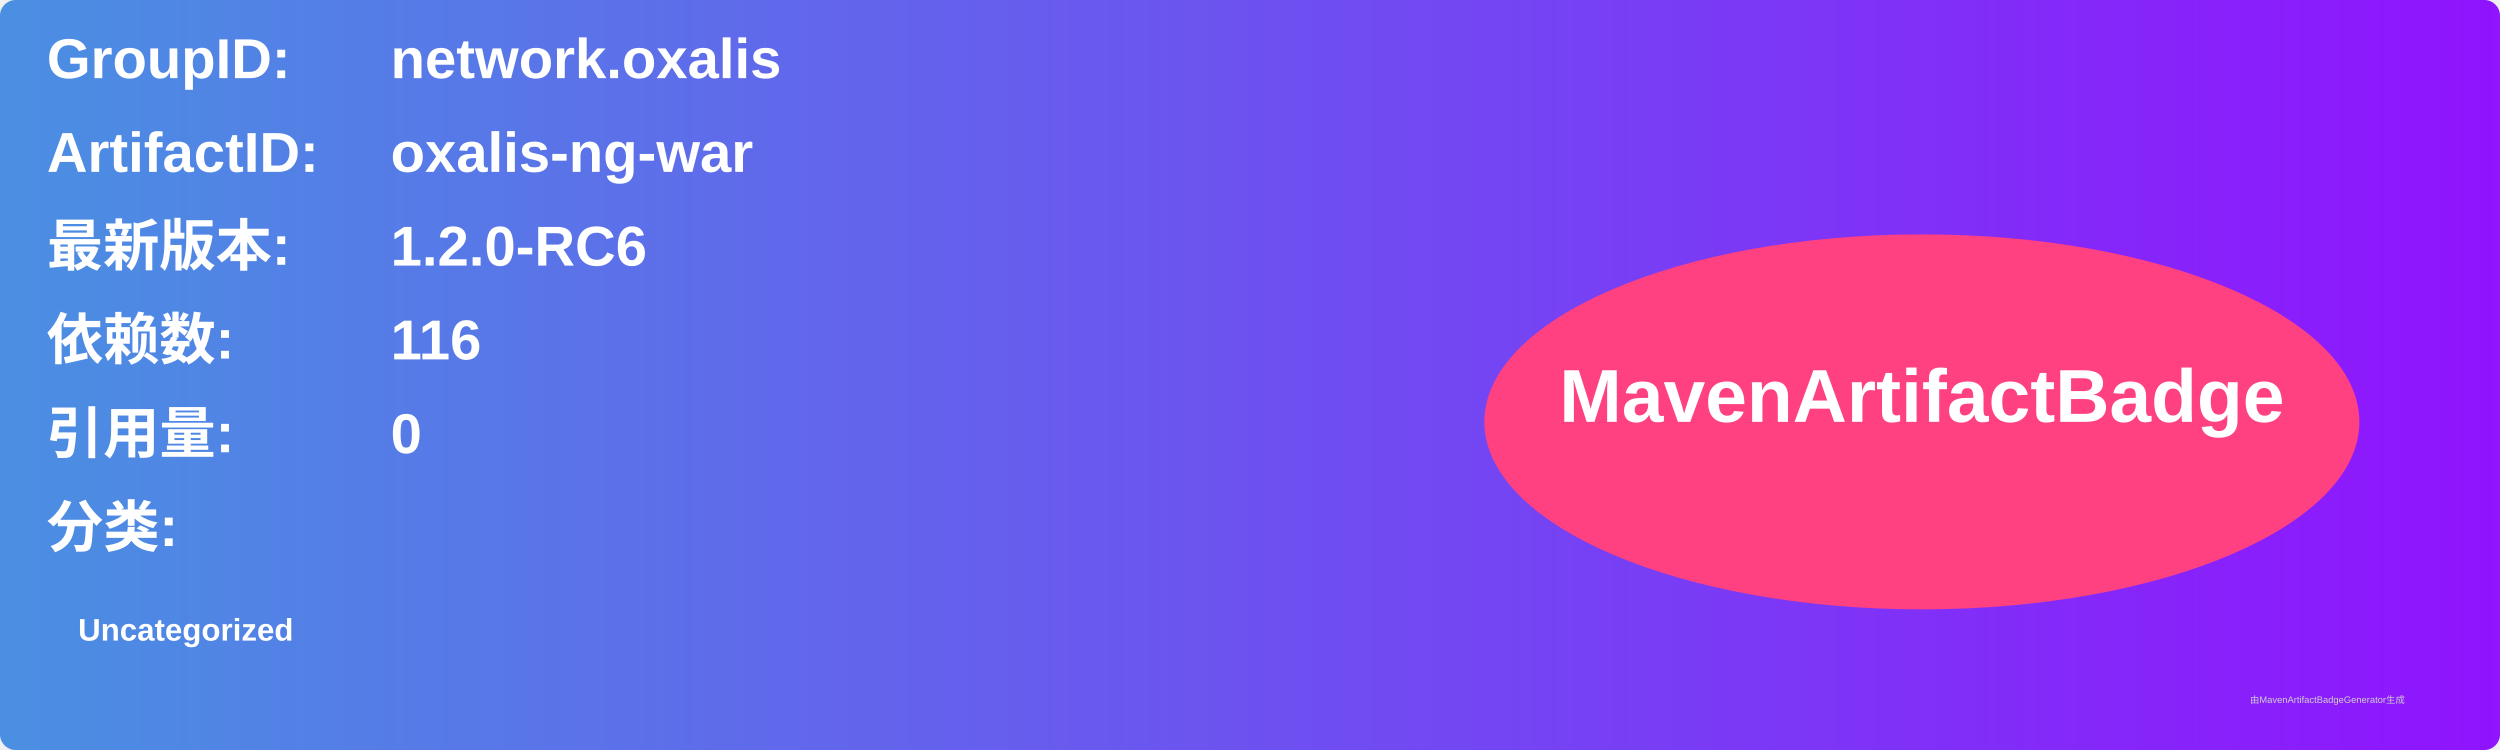
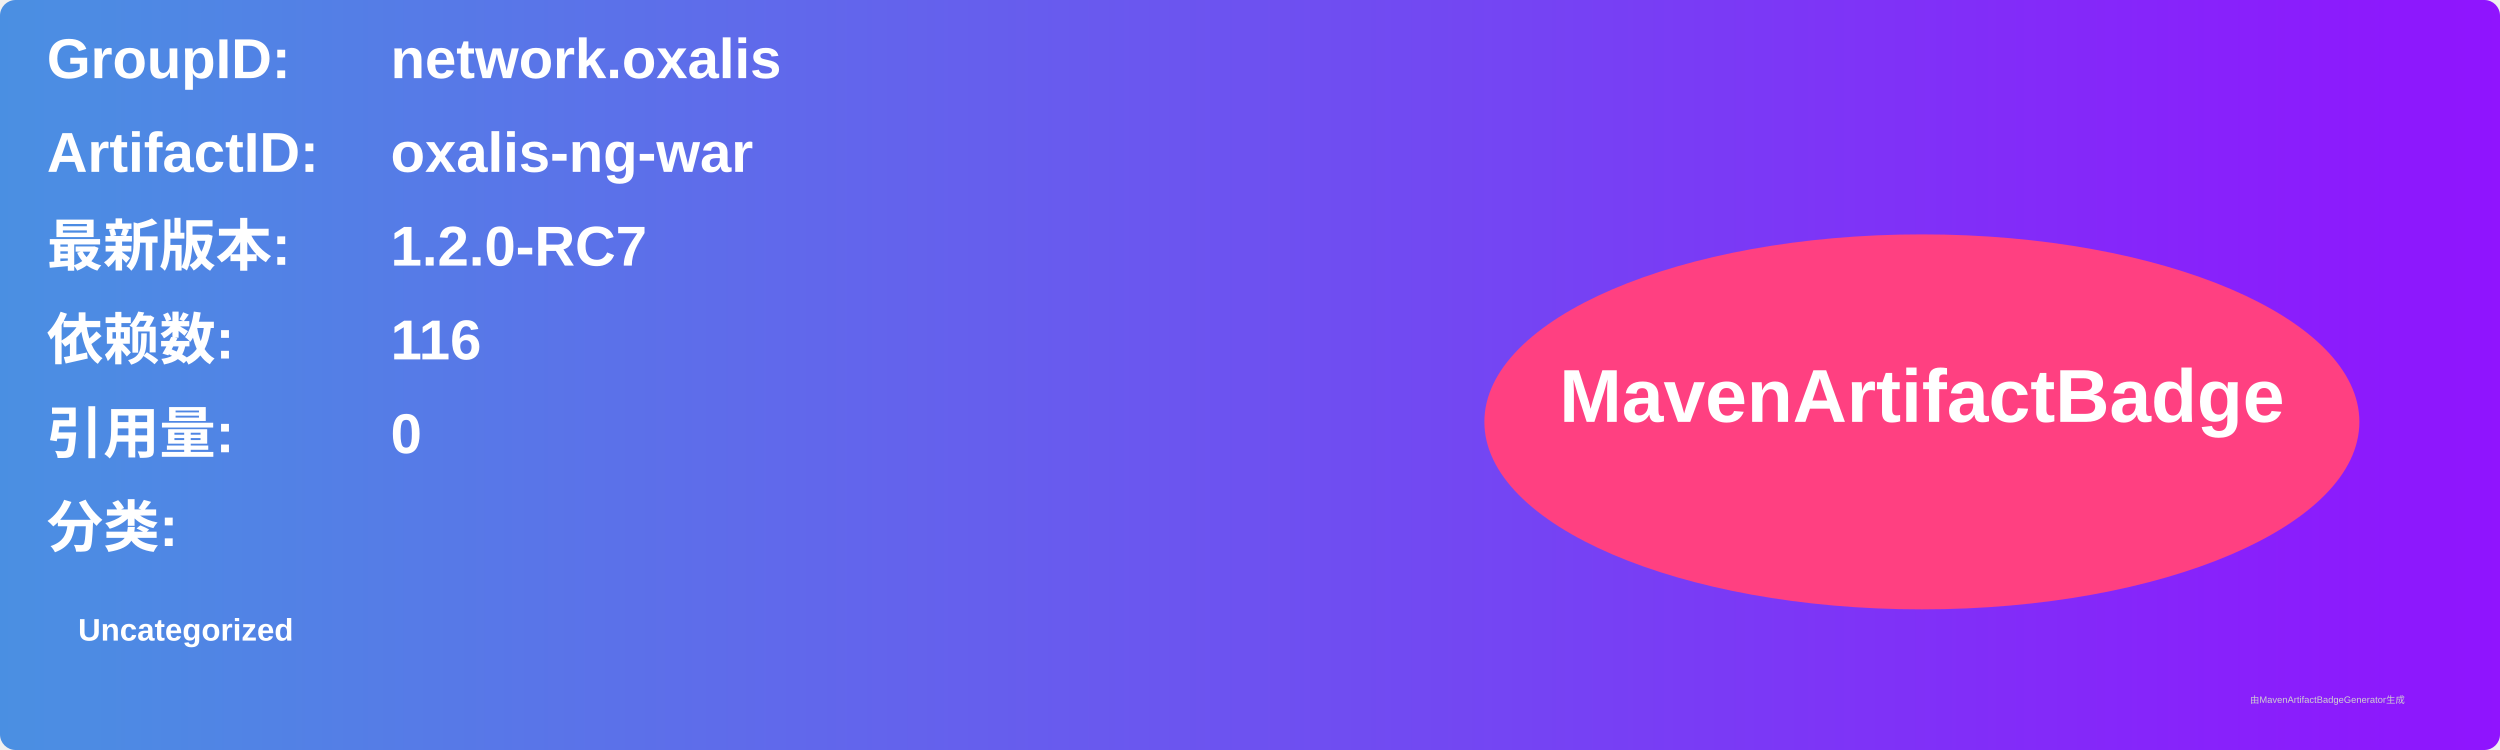
<svg xmlns="http://www.w3.org/2000/svg" width="800" height="240" viewBox="0 0 800 240">
  <linearGradient id="grad" x1="0%" y1="0%" x2="100%" y2="0%">
    <stop offset="0%" stop-color="#4a90e2" />
    <stop offset="100%" stop-color="#9013fe" />
  </linearGradient>
  <rect width="100%" height="100%" rx="5" ry="5" fill="url(#grad)" />
  <g transform="translate(15, 15)">
    <text x="0" y="10" font-family="Arial" font-size="18" fill="white" font-weight="bold" width="260">GroupID:</text>
    <text x="110" y="10" font-family="Arial" font-size="18" fill="white" font-weight="bold" width="460">network.oxalis</text>
    <text x="0" y="40" font-family="Arial" font-size="18" fill="white" font-weight="bold" width="260">ArtifactID:</text>
    <text x="110" y="40" font-family="Arial" font-size="18" fill="white" font-weight="bold" width="460">oxalis-ng-war</text>
    <text x="0" y="70" font-family="Arial" font-size="18" fill="white" font-weight="bold">最新版本:</text>
    <text x="110" y="70" font-family="Arial" font-size="18" fill="white" font-weight="bold">
-       <tspan font-weight="bold">1.2.0-RC6</tspan>
+       <tspan font-weight="bold">1.2.0-RC7</tspan>
    </text>
    <text x="0" y="100" font-family="Arial" font-size="18" fill="white" font-weight="bold">依赖数: </text>
    <text x="110" y="100" font-family="Arial" font-size="18" fill="white">
      <tspan font-weight="bold">116</tspan>
    </text>
    <text x="0" y="130" font-family="Arial" font-size="18" fill="white" font-weight="bold">引用量: </text>
    <text x="110" y="130" font-family="Arial" font-size="18" fill="white">
      <tspan font-weight="bold">0</tspan>
    </text>
    <text x="0" y="160" font-family="Arial" font-size="18" fill="white" font-weight="bold">分类:</text>
    <text x="10" y="190" font-family="Arial" font-size="10" fill="white">
      <tspan font-weight="bold">Uncategorized</tspan>
    </text>
    <ellipse cx="600" cy="120" rx="140" ry="60" fill="#ff4081" />
    <text x="600" y="120" text-anchor="middle" font-family="Arial" font-size="24" fill="white" font-weight="bold">MavenArtifactBadge</text>
  </g>
  <text x="720" y="225" font-family="Arial" font-size="3" fill="#d0d0d0">由MavenArtifactBadgeGenerator生成</text>
</svg>
